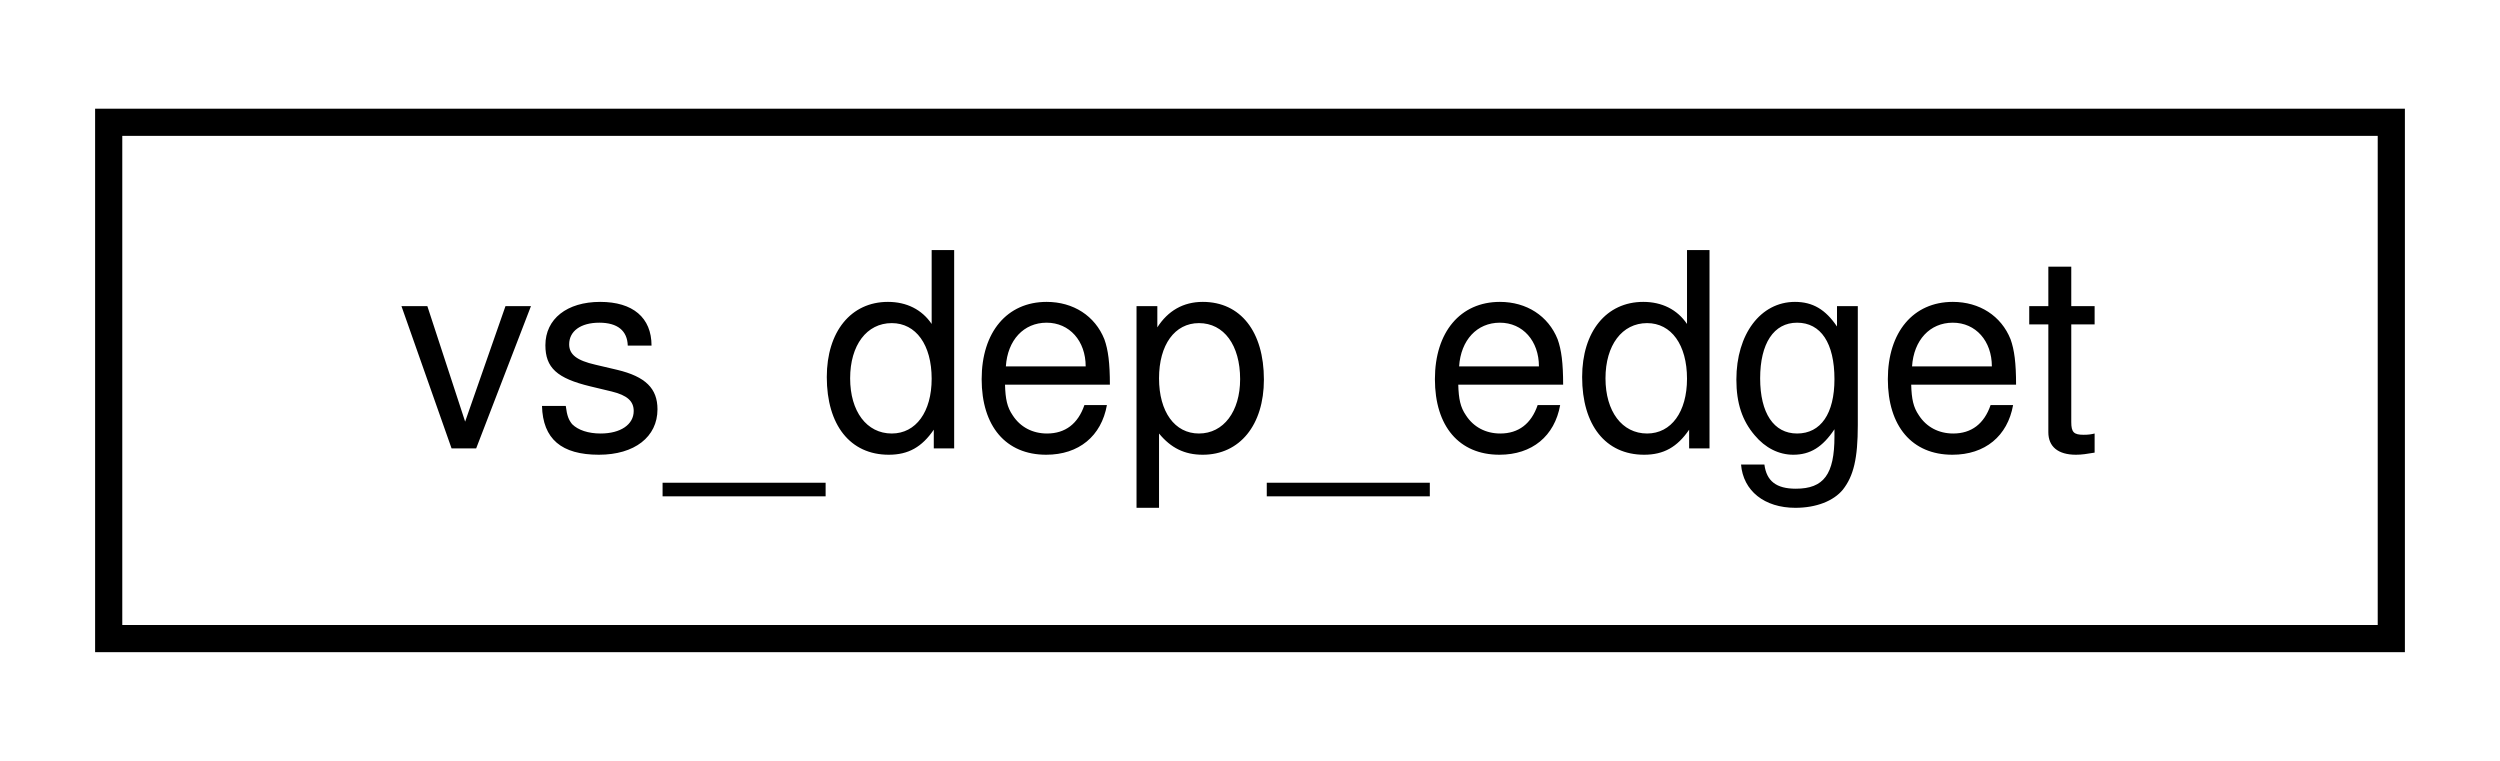
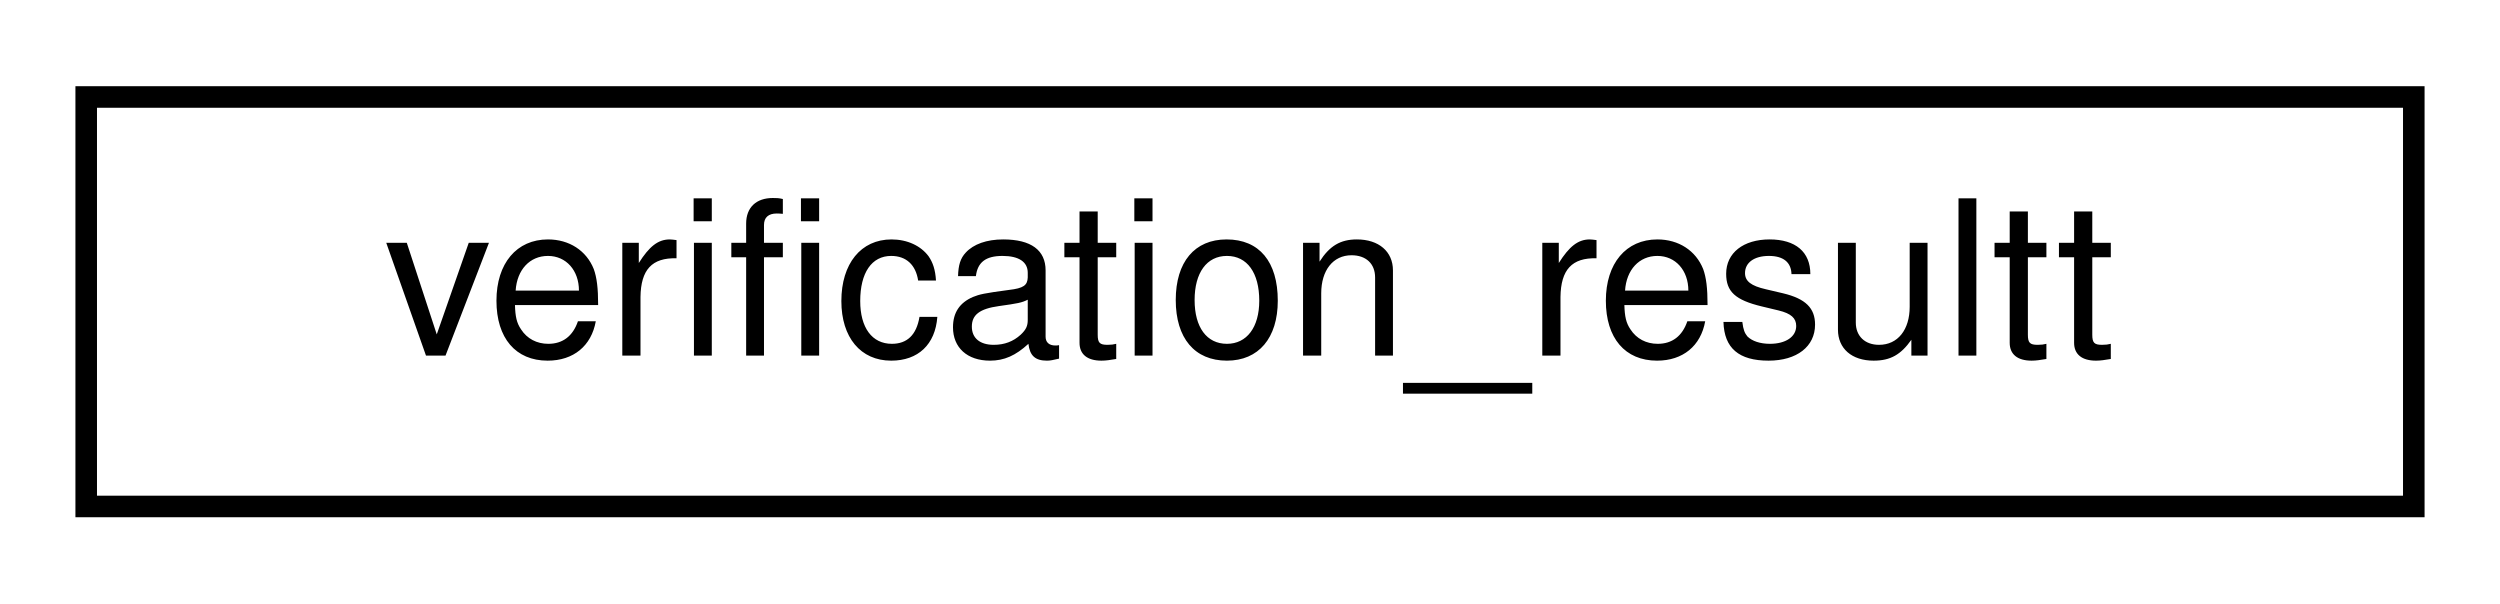
- <svg xmlns="http://www.w3.org/2000/svg" xmlns:xlink="http://www.w3.org/1999/xlink" width="92pt" height="28pt" viewBox="0.00 0.00 92.00 28.00">
+ <svg xmlns="http://www.w3.org/2000/svg" xmlns:xlink="http://www.w3.org/1999/xlink" width="116pt" height="28pt" viewBox="0.00 0.00 116.00 28.00">
  <g id="graph0" class="graph" transform="scale(1 1) rotate(0) translate(4 24)">
    <g id="node1" class="node">
      <g id="a_node1">
-         <a xlink:href="classvs__dep__edget.html" target="_top" xlink:title=" ">
-           <polygon fill="none" stroke="black" points="0,-0.5 0,-19.5 84,-19.5 84,-0.5 0,-0.5" />
-           <text text-anchor="middle" x="42" y="-7.5" font-family="Helvetica,sans-Serif" font-size="10.00">vs_dep_edget</text>
+         <a xlink:href="structverification__resultt.html" target="_top" xlink:title=" ">
+           <polygon fill="none" stroke="black" points="0,-0.5 0,-19.5 108,-19.5 108,-0.5 0,-0.5" />
+           <text text-anchor="middle" x="54" y="-7.5" font-family="Helvetica,sans-Serif" font-size="10.00">verification_resultt</text>
        </a>
      </g>
    </g>
  </g>
</svg>
